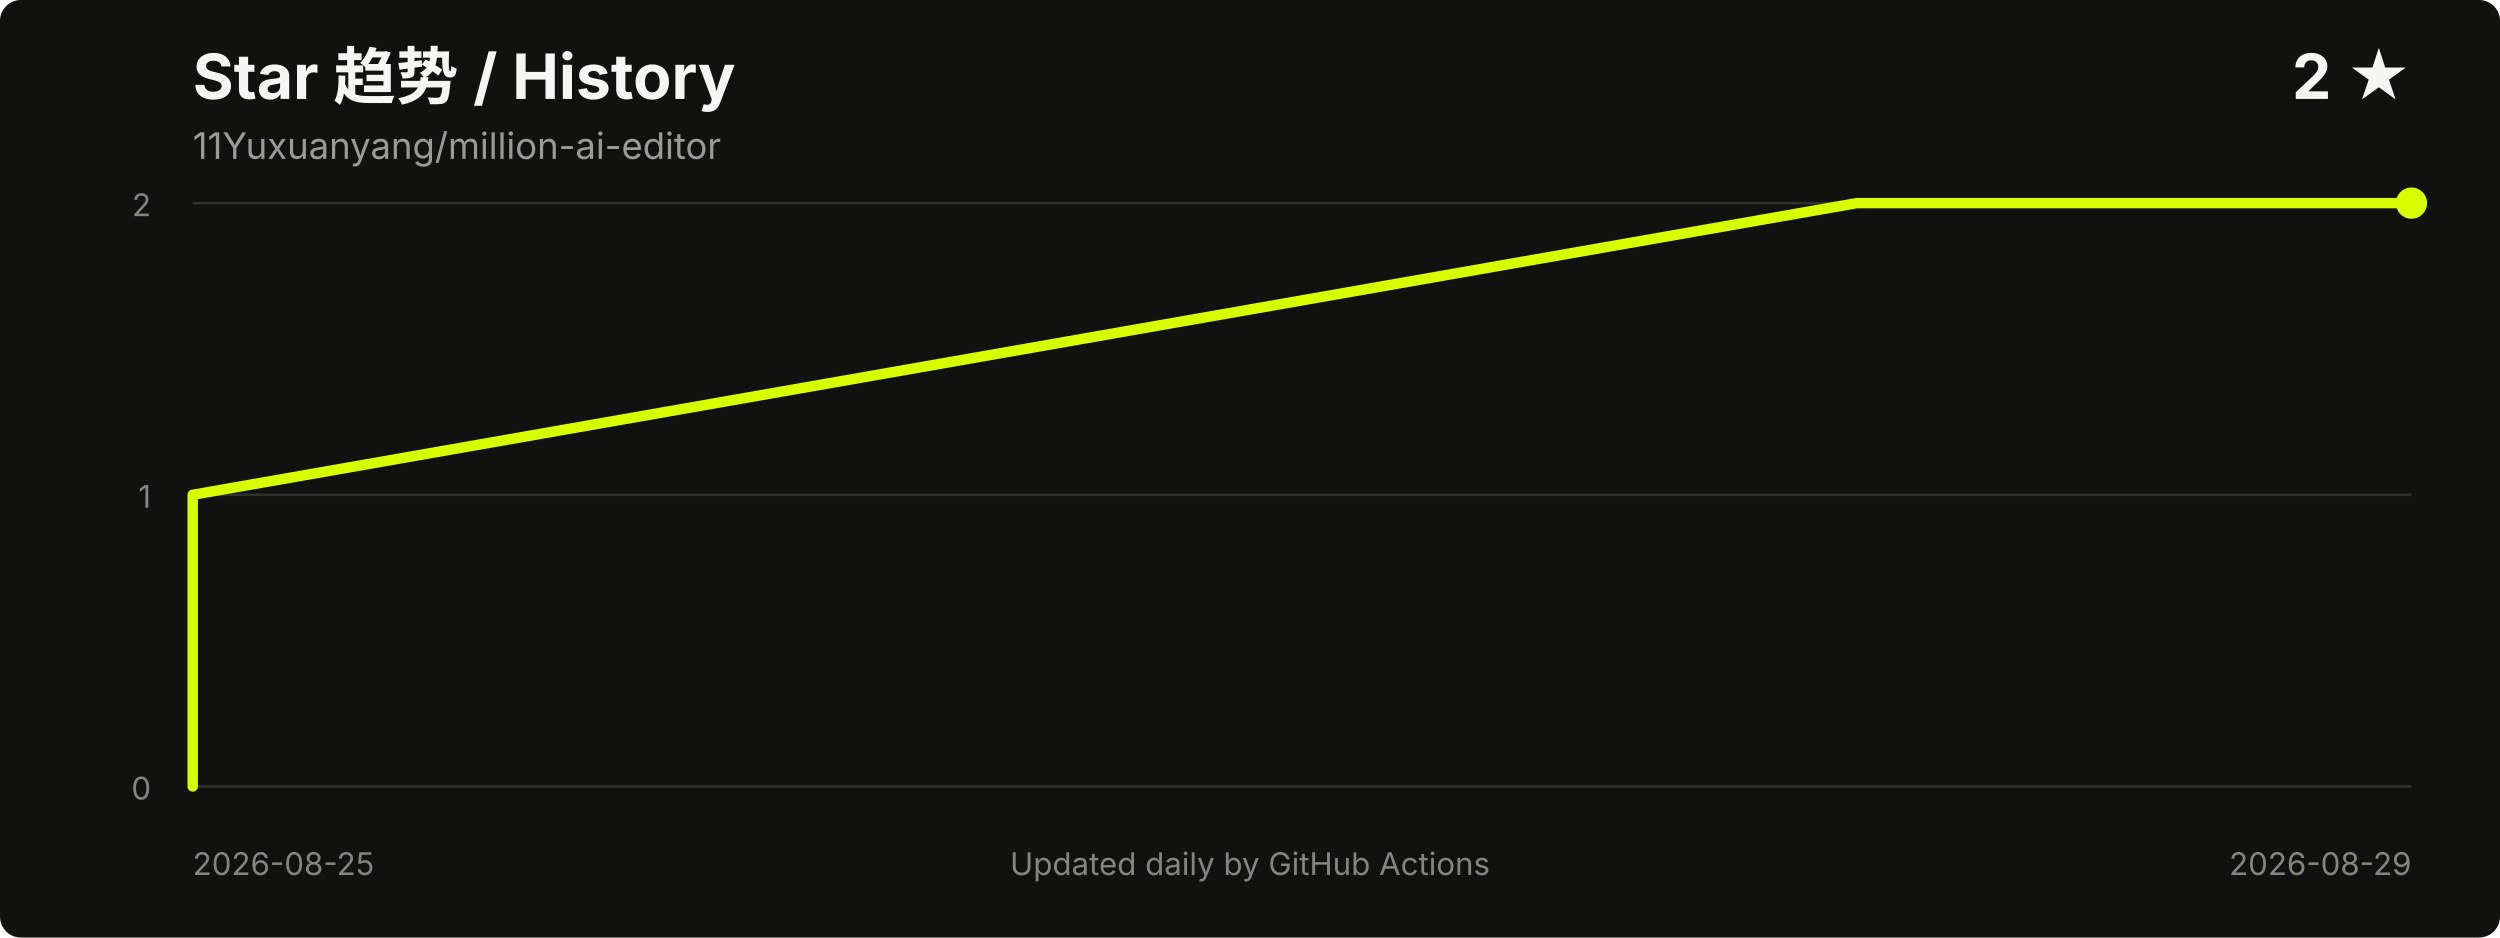
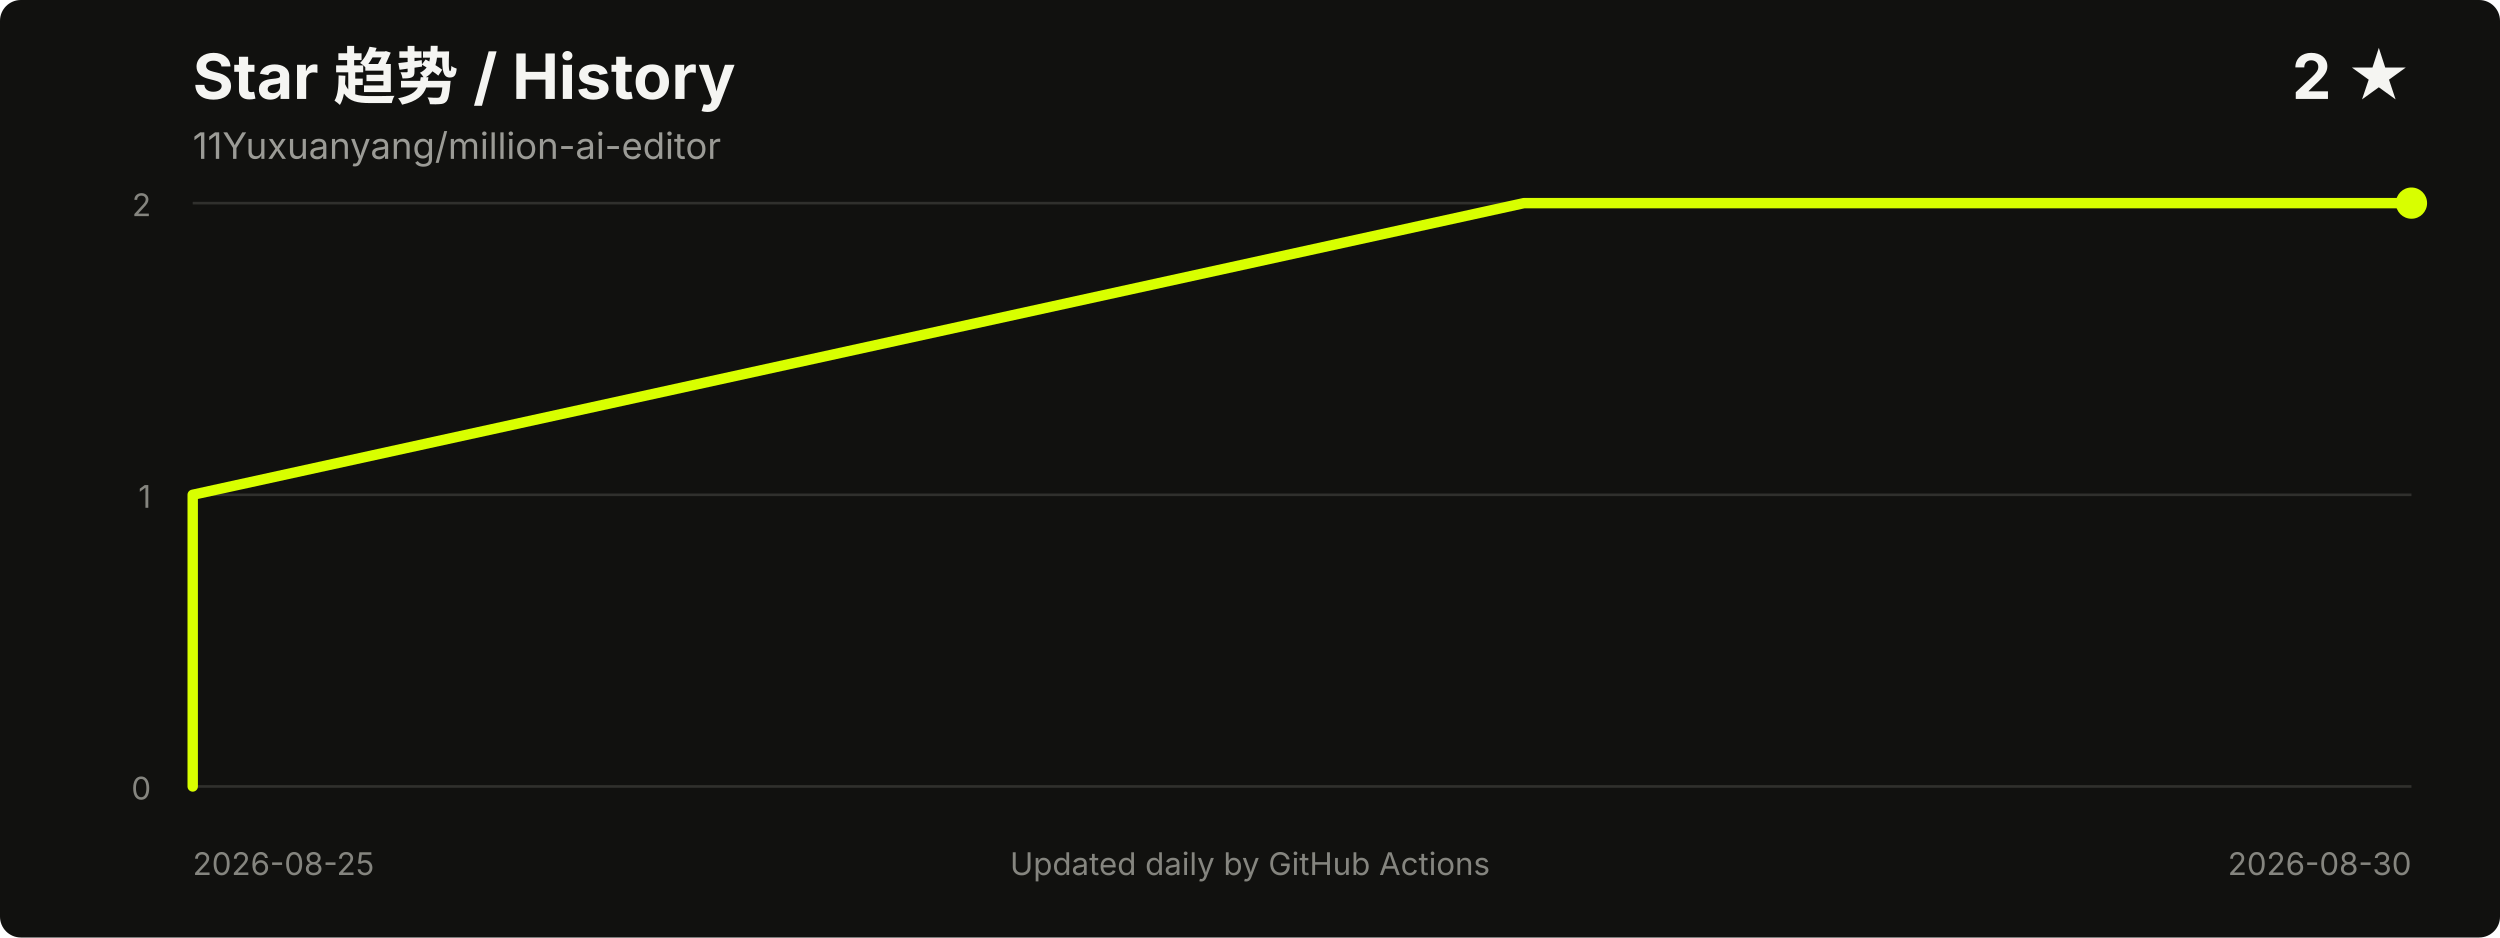
<svg xmlns="http://www.w3.org/2000/svg" width="960" height="360" viewBox="0 0 960 360" role="img" aria-labelledby="title desc">
  <style>
    .title { fill: #f5f5f2; font: 700 24px -apple-system, BlinkMacSystemFont, "Segoe UI", sans-serif; }
    .meta { fill: #9b9b96; font: 14px -apple-system, BlinkMacSystemFont, "Segoe UI", sans-serif; }
    .axis { fill: #85857f; font: 12px -apple-system, BlinkMacSystemFont, "Segoe UI", sans-serif; }
    .grid { stroke: #30302d; stroke-width: 1; }
  </style>
  <rect width="100%" height="100%" rx="8" fill="#11110f" />
  <text x="74" y="38" class="title">Star 趋势 / History</text>
  <text x="74" y="61" class="meta">11Yuxuanyang/million-ai-editor</text>
  <text x="926" y="38" text-anchor="end" class="title">2 ★</text>
  <line x1="74" y1="302.0" x2="926" y2="302.0" class="grid" />
  <line x1="74" y1="190.0" x2="926" y2="190.0" class="grid" />
  <line x1="74" y1="78.0" x2="926" y2="78.0" class="grid" />
  <text x="58" y="307.0" text-anchor="end" class="axis">0</text>
  <text x="58" y="195.0" text-anchor="end" class="axis">1</text>
  <text x="58" y="83.0" text-anchor="end" class="axis">2</text>
-   <polyline points="74.0,302.0 74.0,190.0 713.0,78.0 926.0,78.0" fill="none" stroke="#d8ff00" stroke-width="4" stroke-linecap="round" stroke-linejoin="round" />
+   <polyline points="74.0,302.0 74.0,190.0 585.2,78.0 926.0,78.0" fill="none" stroke="#d8ff00" stroke-width="4" stroke-linecap="round" stroke-linejoin="round" />
  <circle cx="926.0" cy="78.0" r="6" fill="#d8ff00" />
  <text x="74" y="336" class="axis">2026-08-25</text>
-   <text x="926" y="336" text-anchor="end" class="axis">2026-08-29</text>
+   <text x="926" y="336" text-anchor="end" class="axis">2026-08-30</text>
  <text x="480.0" y="336" text-anchor="middle" class="axis">Updated daily by GitHub Actions</text>
</svg>
